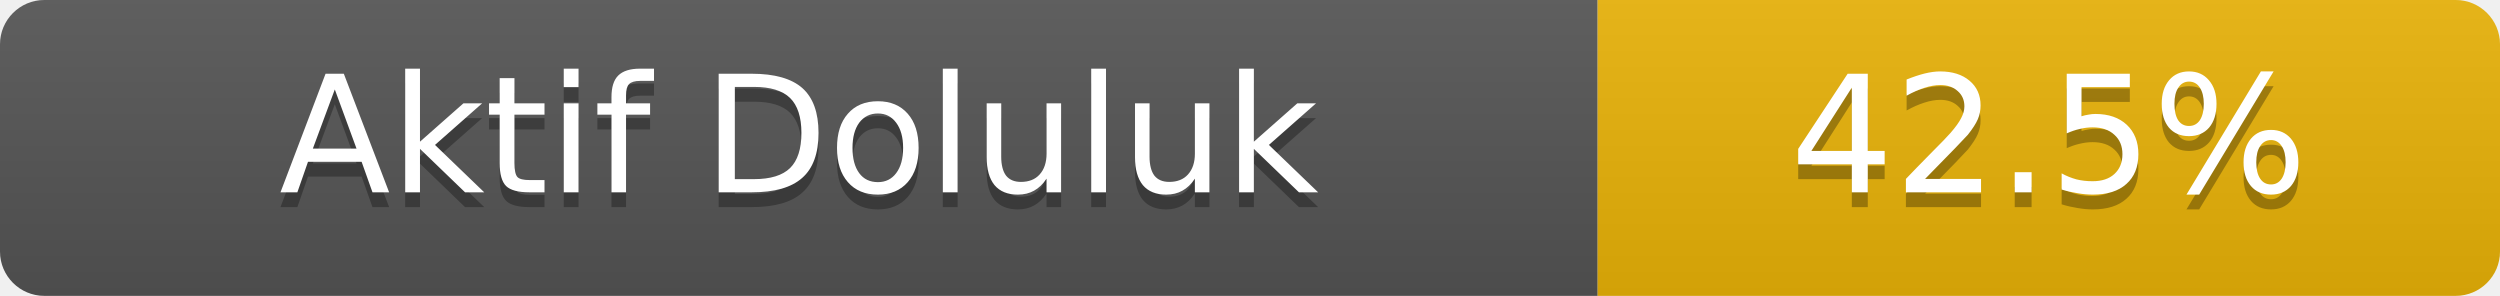
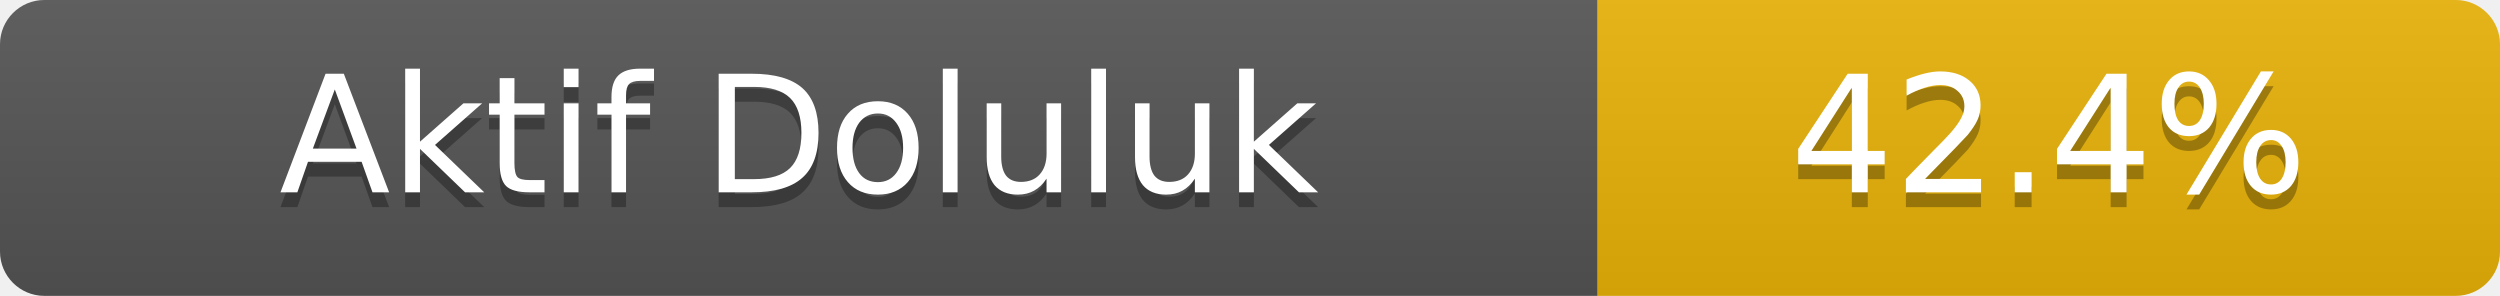
- <svg xmlns="http://www.w3.org/2000/svg" width="169" height="20" role="img" aria-label="Aktif Doluluk: 42.5%">
+ <svg xmlns="http://www.w3.org/2000/svg" width="169" height="20" role="img" aria-label="Aktif Doluluk: 42.4%">
  <linearGradient id="s" x2="0" y2="100%">
    <stop offset="0" stop-color="#bbb" stop-opacity=".1" />
    <stop offset="1" stop-opacity=".1" />
  </linearGradient>
  <clipPath id="r">
    <rect width="169" height="20" rx="3" fill="#fff" />
  </clipPath>
  <g clip-path="url(#r)">
    <rect width="108" height="20" fill="#555" />
    <rect x="108" width="61" height="20" fill="#eab308" />
    <rect width="169" height="20" fill="url(#s)" />
  </g>
  <g fill="#fff" text-anchor="middle" font-family="Verdana,Geneva,DejaVu Sans,sans-serif" font-size="11">
    <text x="54.0" y="14" fill="#010101" fill-opacity=".3">Aktif Doluluk</text>
    <text x="54.0" y="13">Aktif Doluluk</text>
-     <text x="138.5" y="14" fill="#010101" fill-opacity=".3">42.5%</text>
-     <text x="138.5" y="13">42.5%</text>
+     <text x="138.5" y="14" fill="#010101" fill-opacity=".3">42.4%</text>
+     <text x="138.5" y="13">42.4%</text>
  </g>
</svg>
